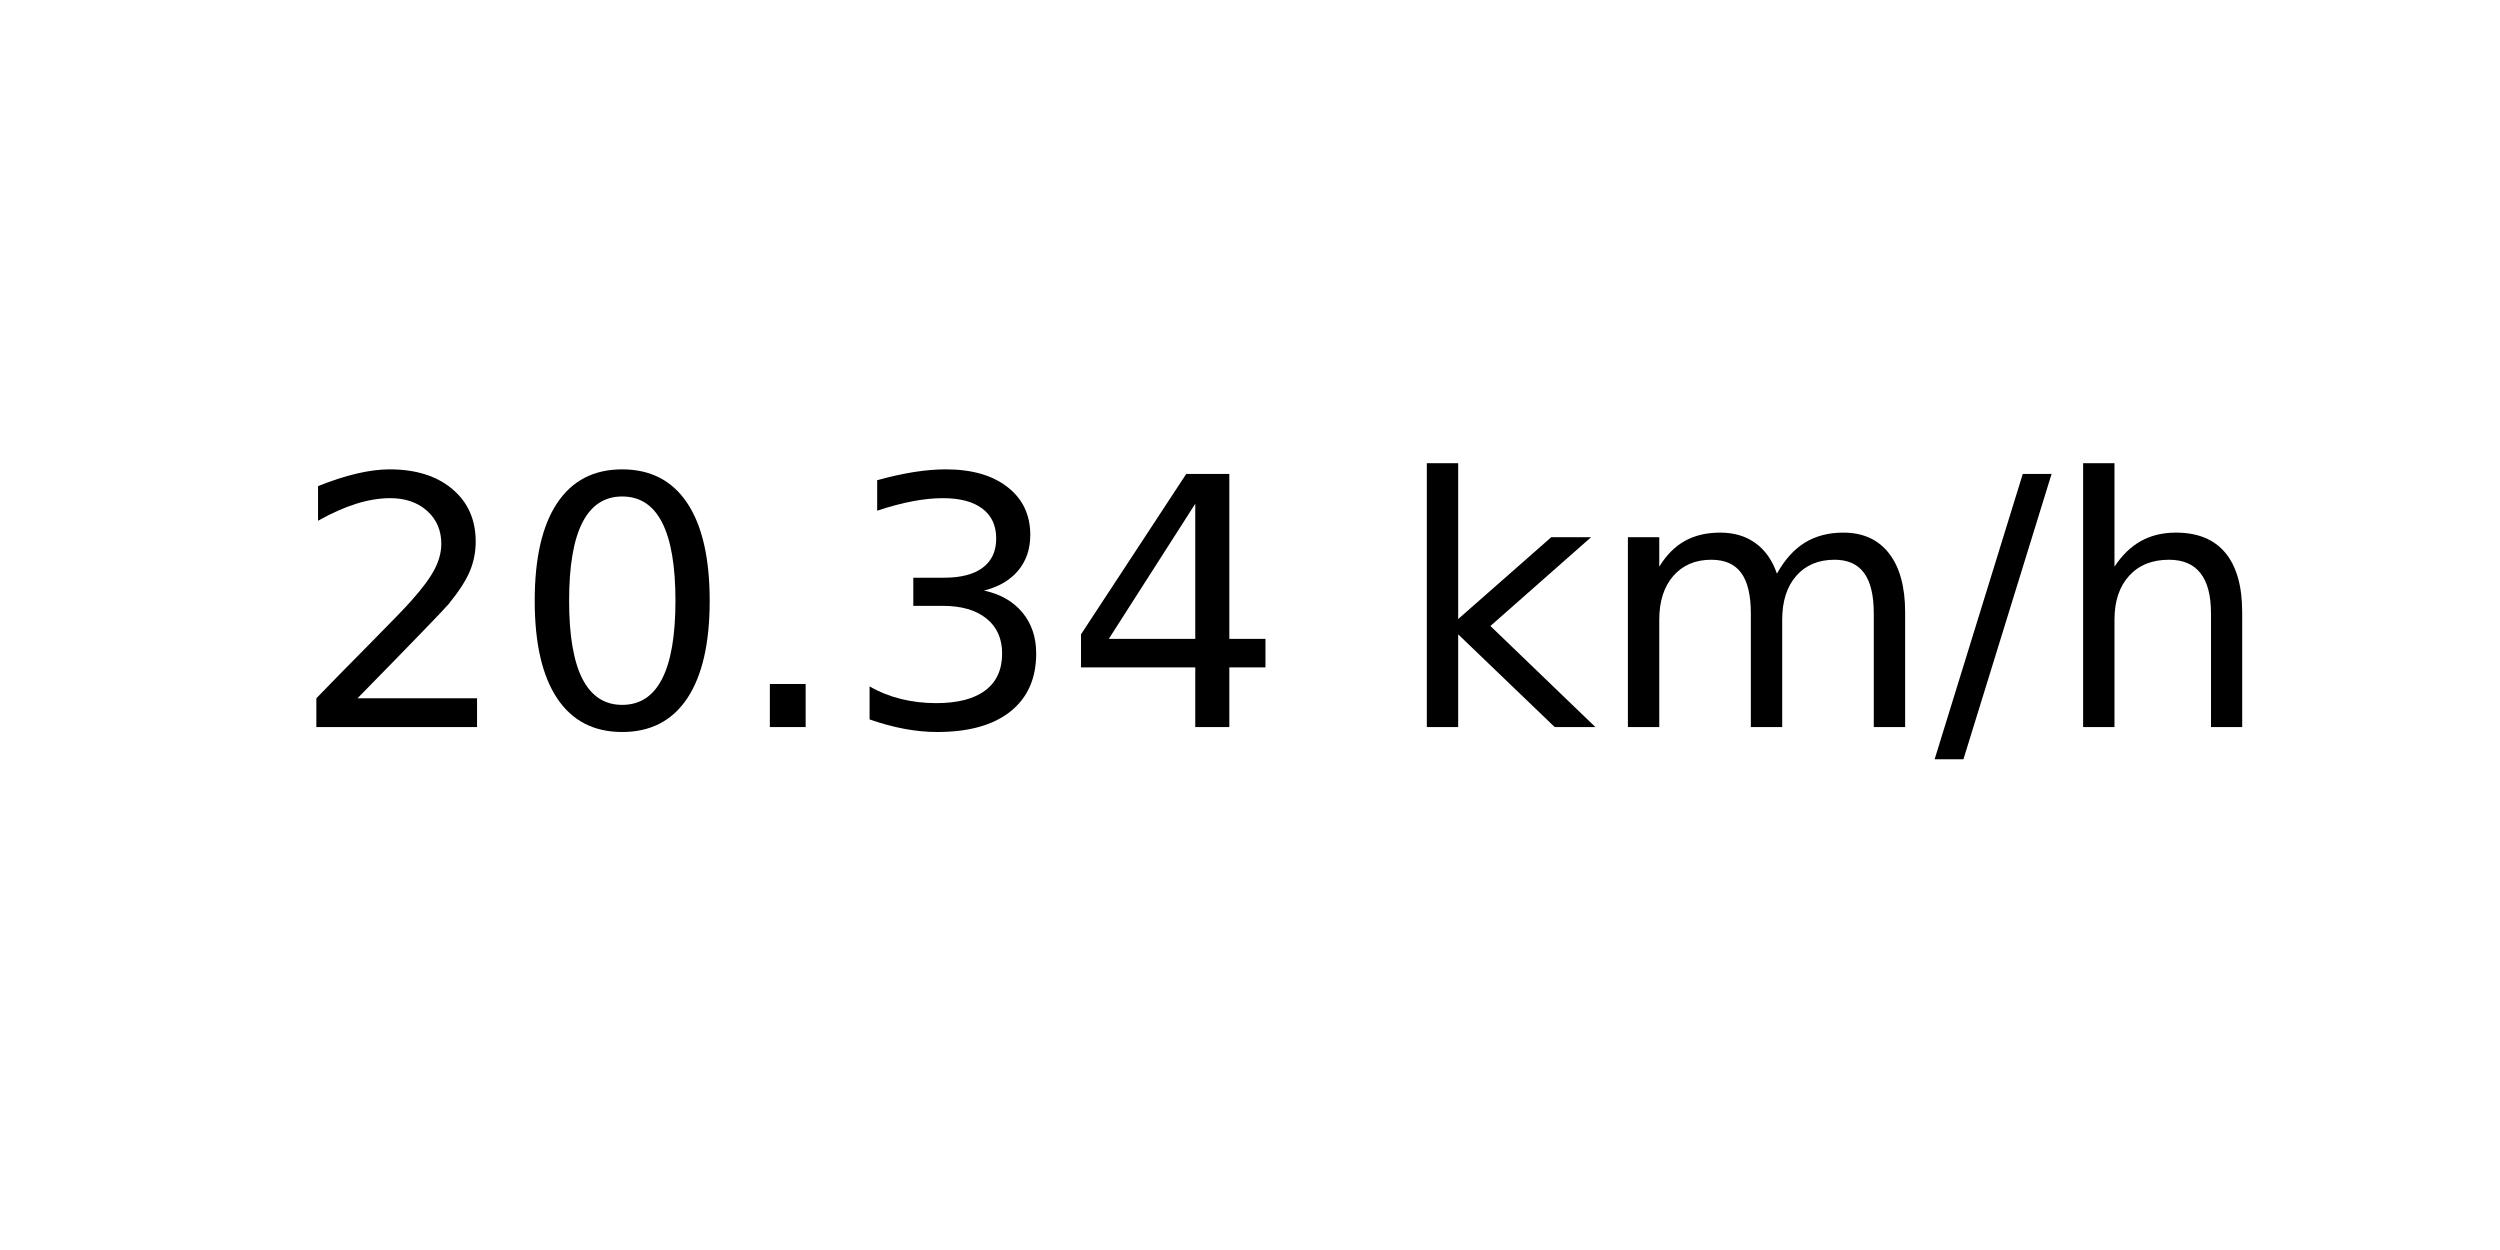
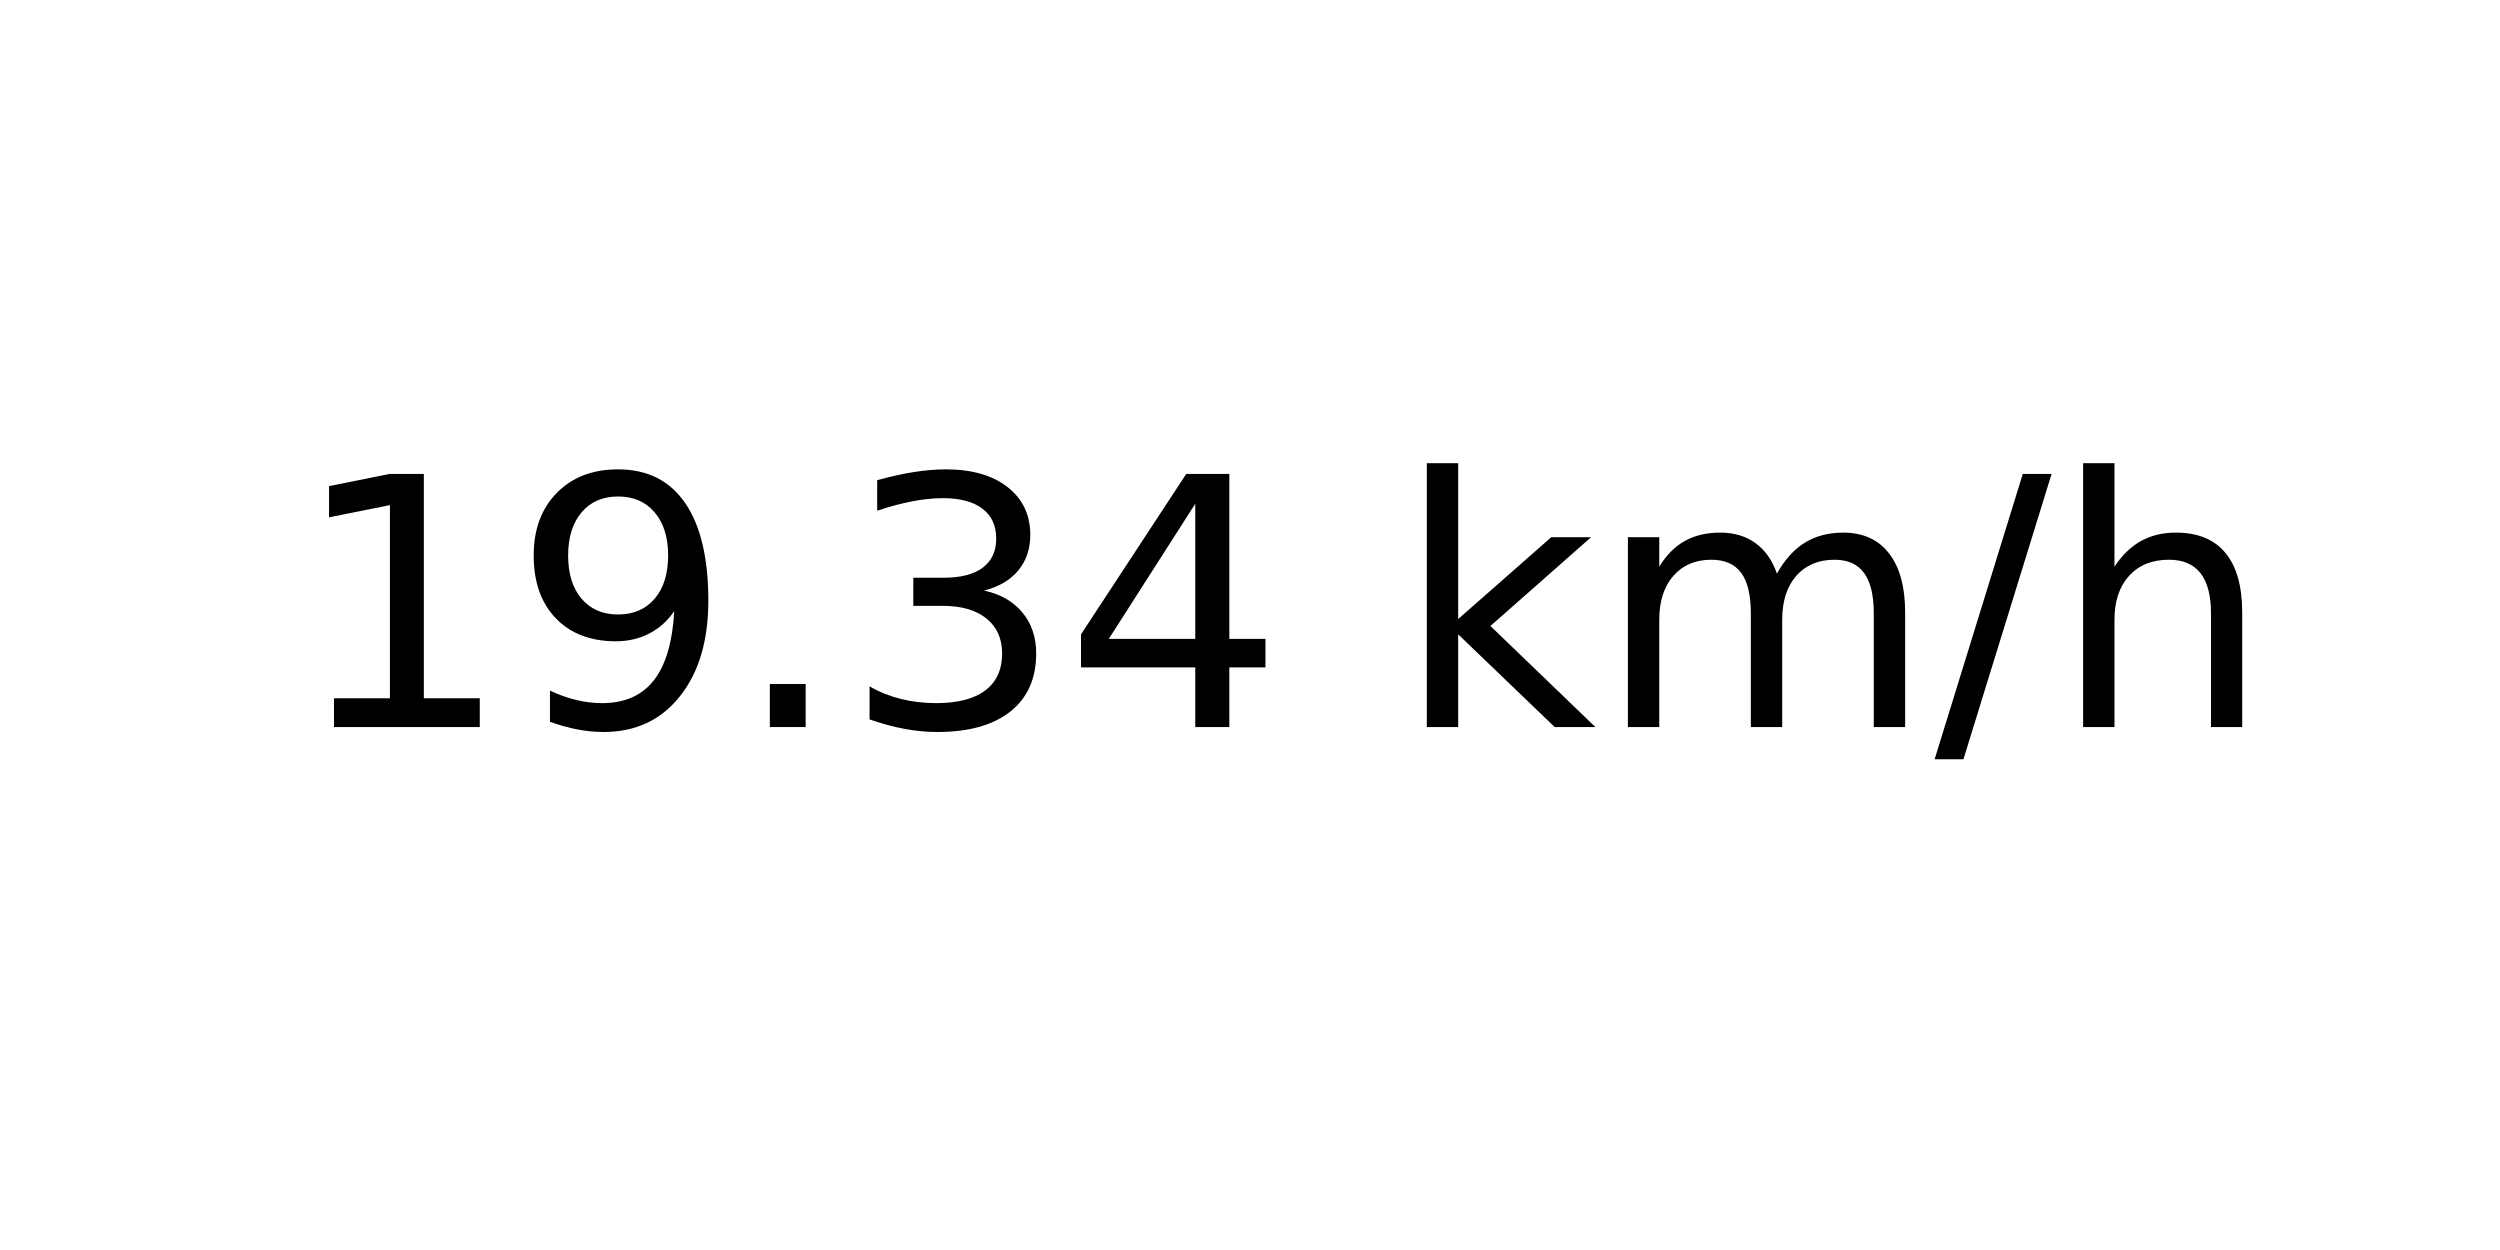
<svg xmlns="http://www.w3.org/2000/svg" xmlns:xlink="http://www.w3.org/1999/xlink" width="72pt" height="36pt" viewBox="0 0 72 36" version="1.1">
  <defs>
    <style type="text/css">*{stroke-linejoin: round; stroke-linecap: butt}</style>
  </defs>
  <g id="figure_1">
    <g id="axes_1">
      <g id="text_1">
        <g transform="translate(8.378125 20.93937) scale(0.1 -0.1)">
          <defs>
-             <path id="DejaVuSans-32" d="M 1228 531  L 3431 531  L 3431 0  L 469 0  L 469 531  Q 828 903 1448 1529  Q 2069 2156 2228 2338  Q 2531 2678 2651 2914  Q 2772 3150 2772 3378  Q 2772 3750 2511 3984  Q 2250 4219 1831 4219  Q 1534 4219 1204 4116  Q 875 4013 500 3803  L 500 4441  Q 881 4594 1212 4672  Q 1544 4750 1819 4750  Q 2544 4750 2975 4387  Q 3406 4025 3406 3419  Q 3406 3131 3298 2873  Q 3191 2616 2906 2266  Q 2828 2175 2409 1742  Q 1991 1309 1228 531  z " transform="scale(0.015625)" />
-             <path id="DejaVuSans-30" d="M 2034 4250  Q 1547 4250 1301 3770  Q 1056 3291 1056 2328  Q 1056 1369 1301 889  Q 1547 409 2034 409  Q 2525 409 2770 889  Q 3016 1369 3016 2328  Q 3016 3291 2770 3770  Q 2525 4250 2034 4250  z M 2034 4750  Q 2819 4750 3233 4129  Q 3647 3509 3647 2328  Q 3647 1150 3233 529  Q 2819 -91 2034 -91  Q 1250 -91 836 529  Q 422 1150 422 2328  Q 422 3509 836 4129  Q 1250 4750 2034 4750  z " transform="scale(0.015625)" />
+             <path id="DejaVuSans-31" d="M 794 531  L 1825 531  L 1825 4091  L 703 3866  L 703 4441  L 1819 4666  L 2450 4666  L 2450 531  L 3481 531  L 3481 0  L 794 0  L 794 531  z " transform="scale(0.015625)" />
+             <path id="DejaVuSans-39" d="M 703 97  L 703 672  Q 941 559 1184 500  Q 1428 441 1663 441  Q 2288 441 2617 861  Q 2947 1281 2994 2138  Q 2813 1869 2534 1725  Q 2256 1581 1919 1581  Q 1219 1581 811 2004  Q 403 2428 403 3163  Q 403 3881 828 4315  Q 1253 4750 1959 4750  Q 2769 4750 3195 4129  Q 3622 3509 3622 2328  Q 3622 1225 3098 567  Q 2575 -91 1691 -91  Q 1453 -91 1209 -44  Q 966 3 703 97  z M 1959 2075  Q 2384 2075 2632 2365  Q 2881 2656 2881 3163  Q 2881 3666 2632 3958  Q 2384 4250 1959 4250  Q 1534 4250 1286 3958  Q 1038 3666 1038 3163  Q 1038 2656 1286 2365  Q 1534 2075 1959 2075  z " transform="scale(0.015625)" />
            <path id="DejaVuSans-2e" d="M 684 794  L 1344 794  L 1344 0  L 684 0  L 684 794  z " transform="scale(0.015625)" />
            <path id="DejaVuSans-33" d="M 2597 2516  Q 3050 2419 3304 2112  Q 3559 1806 3559 1356  Q 3559 666 3084 287  Q 2609 -91 1734 -91  Q 1441 -91 1130 -33  Q 819 25 488 141  L 488 750  Q 750 597 1062 519  Q 1375 441 1716 441  Q 2309 441 2620 675  Q 2931 909 2931 1356  Q 2931 1769 2642 2001  Q 2353 2234 1838 2234  L 1294 2234  L 1294 2753  L 1863 2753  Q 2328 2753 2575 2939  Q 2822 3125 2822 3475  Q 2822 3834 2567 4026  Q 2313 4219 1838 4219  Q 1578 4219 1281 4162  Q 984 4106 628 3988  L 628 4550  Q 988 4650 1302 4700  Q 1616 4750 1894 4750  Q 2613 4750 3031 4423  Q 3450 4097 3450 3541  Q 3450 3153 3228 2886  Q 3006 2619 2597 2516  z " transform="scale(0.015625)" />
            <path id="DejaVuSans-34" d="M 2419 4116  L 825 1625  L 2419 1625  L 2419 4116  z M 2253 4666  L 3047 4666  L 3047 1625  L 3713 1625  L 3713 1100  L 3047 1100  L 3047 0  L 2419 0  L 2419 1100  L 313 1100  L 313 1709  L 2253 4666  z " transform="scale(0.015625)" />
            <path id="DejaVuSans-20" transform="scale(0.015625)" />
            <path id="DejaVuSans-6b" d="M 581 4863  L 1159 4863  L 1159 1991  L 2875 3500  L 3609 3500  L 1753 1863  L 3688 0  L 2938 0  L 1159 1709  L 1159 0  L 581 0  L 581 4863  z " transform="scale(0.015625)" />
            <path id="DejaVuSans-6d" d="M 3328 2828  Q 3544 3216 3844 3400  Q 4144 3584 4550 3584  Q 5097 3584 5394 3201  Q 5691 2819 5691 2113  L 5691 0  L 5113 0  L 5113 2094  Q 5113 2597 4934 2840  Q 4756 3084 4391 3084  Q 3944 3084 3684 2787  Q 3425 2491 3425 1978  L 3425 0  L 2847 0  L 2847 2094  Q 2847 2600 2669 2842  Q 2491 3084 2119 3084  Q 1678 3084 1418 2786  Q 1159 2488 1159 1978  L 1159 0  L 581 0  L 581 3500  L 1159 3500  L 1159 2956  Q 1356 3278 1631 3431  Q 1906 3584 2284 3584  Q 2666 3584 2933 3390  Q 3200 3197 3328 2828  z " transform="scale(0.015625)" />
            <path id="DejaVuSans-2f" d="M 1625 4666  L 2156 4666  L 531 -594  L 0 -594  L 1625 4666  z " transform="scale(0.015625)" />
            <path id="DejaVuSans-68" d="M 3513 2113  L 3513 0  L 2938 0  L 2938 2094  Q 2938 2591 2744 2837  Q 2550 3084 2163 3084  Q 1697 3084 1428 2787  Q 1159 2491 1159 1978  L 1159 0  L 581 0  L 581 4863  L 1159 4863  L 1159 2956  Q 1366 3272 1645 3428  Q 1925 3584 2291 3584  Q 2894 3584 3203 3211  Q 3513 2838 3513 2113  z " transform="scale(0.015625)" />
          </defs>
-           <use xlink:href="#DejaVuSans-32" />
-           <use xlink:href="#DejaVuSans-30" x="63.623" />
+           <use xlink:href="#DejaVuSans-31" />
+           <use xlink:href="#DejaVuSans-39" x="63.623" />
          <use xlink:href="#DejaVuSans-2e" x="127.246" />
          <use xlink:href="#DejaVuSans-33" x="159.033" />
          <use xlink:href="#DejaVuSans-34" x="222.656" />
          <use xlink:href="#DejaVuSans-20" x="286.279" />
          <use xlink:href="#DejaVuSans-6b" x="318.066" />
          <use xlink:href="#DejaVuSans-6d" x="375.977" />
          <use xlink:href="#DejaVuSans-2f" x="473.389" />
          <use xlink:href="#DejaVuSans-68" x="507.08" />
        </g>
      </g>
    </g>
  </g>
</svg>
